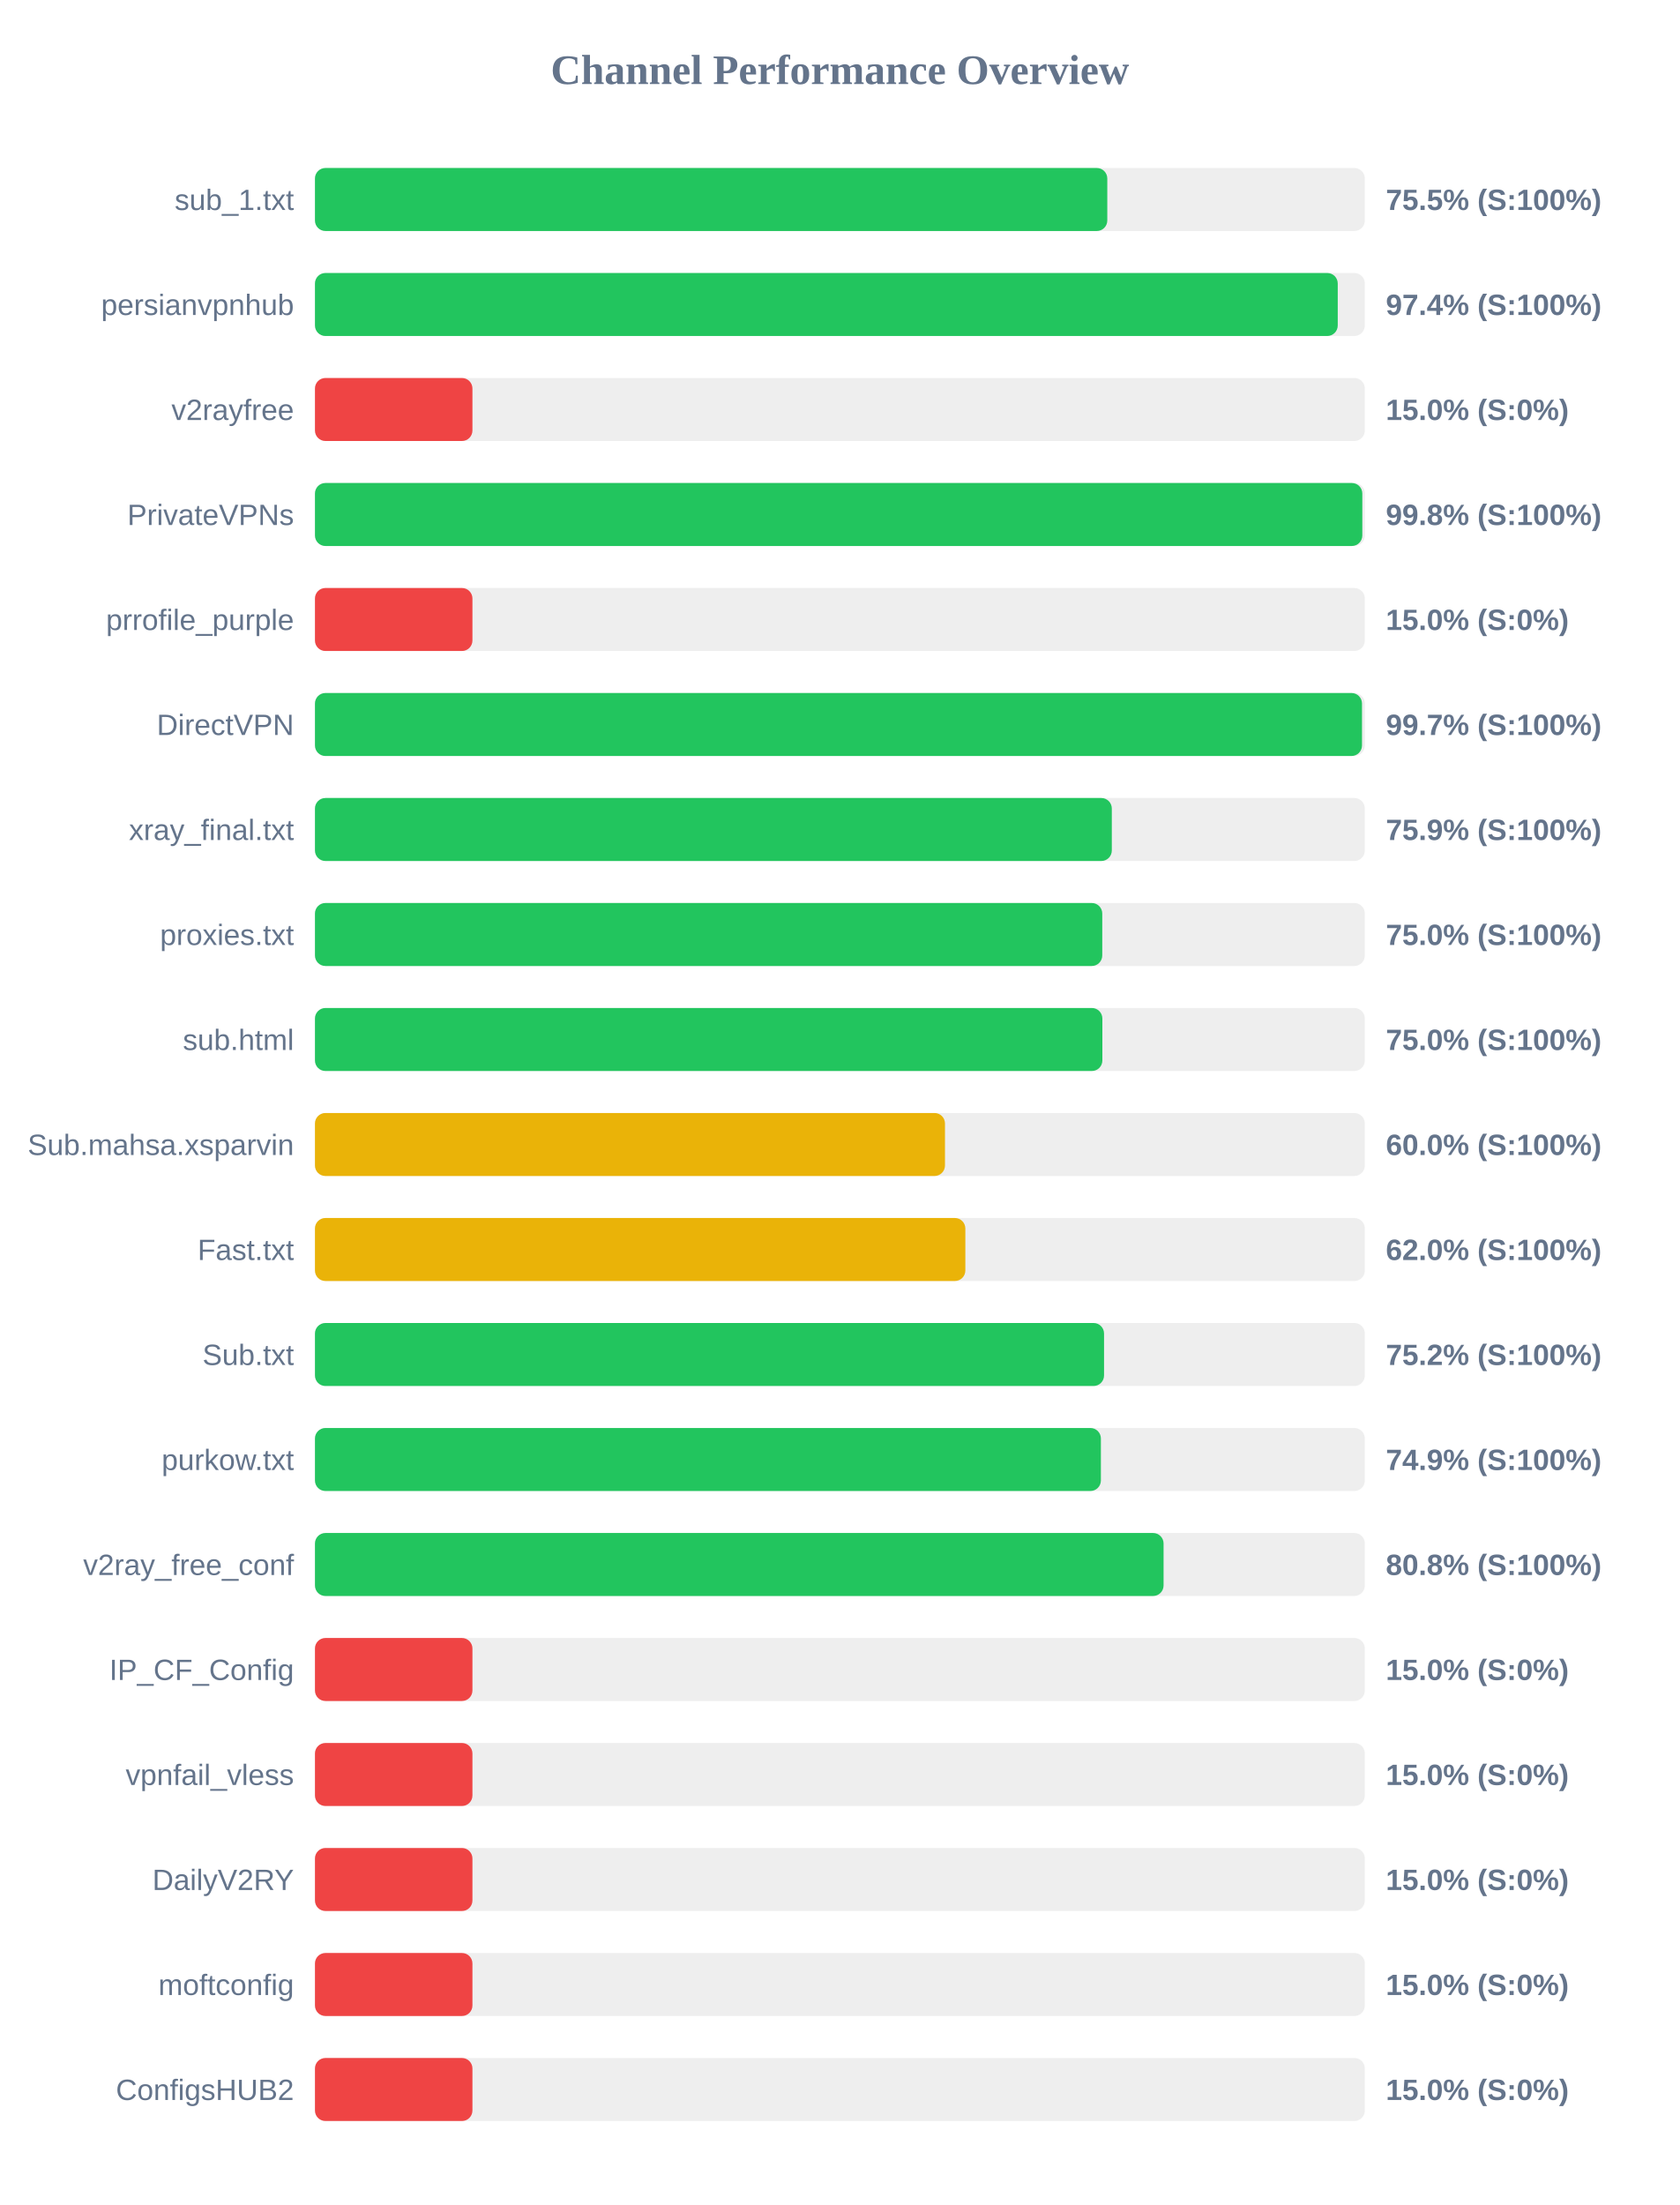
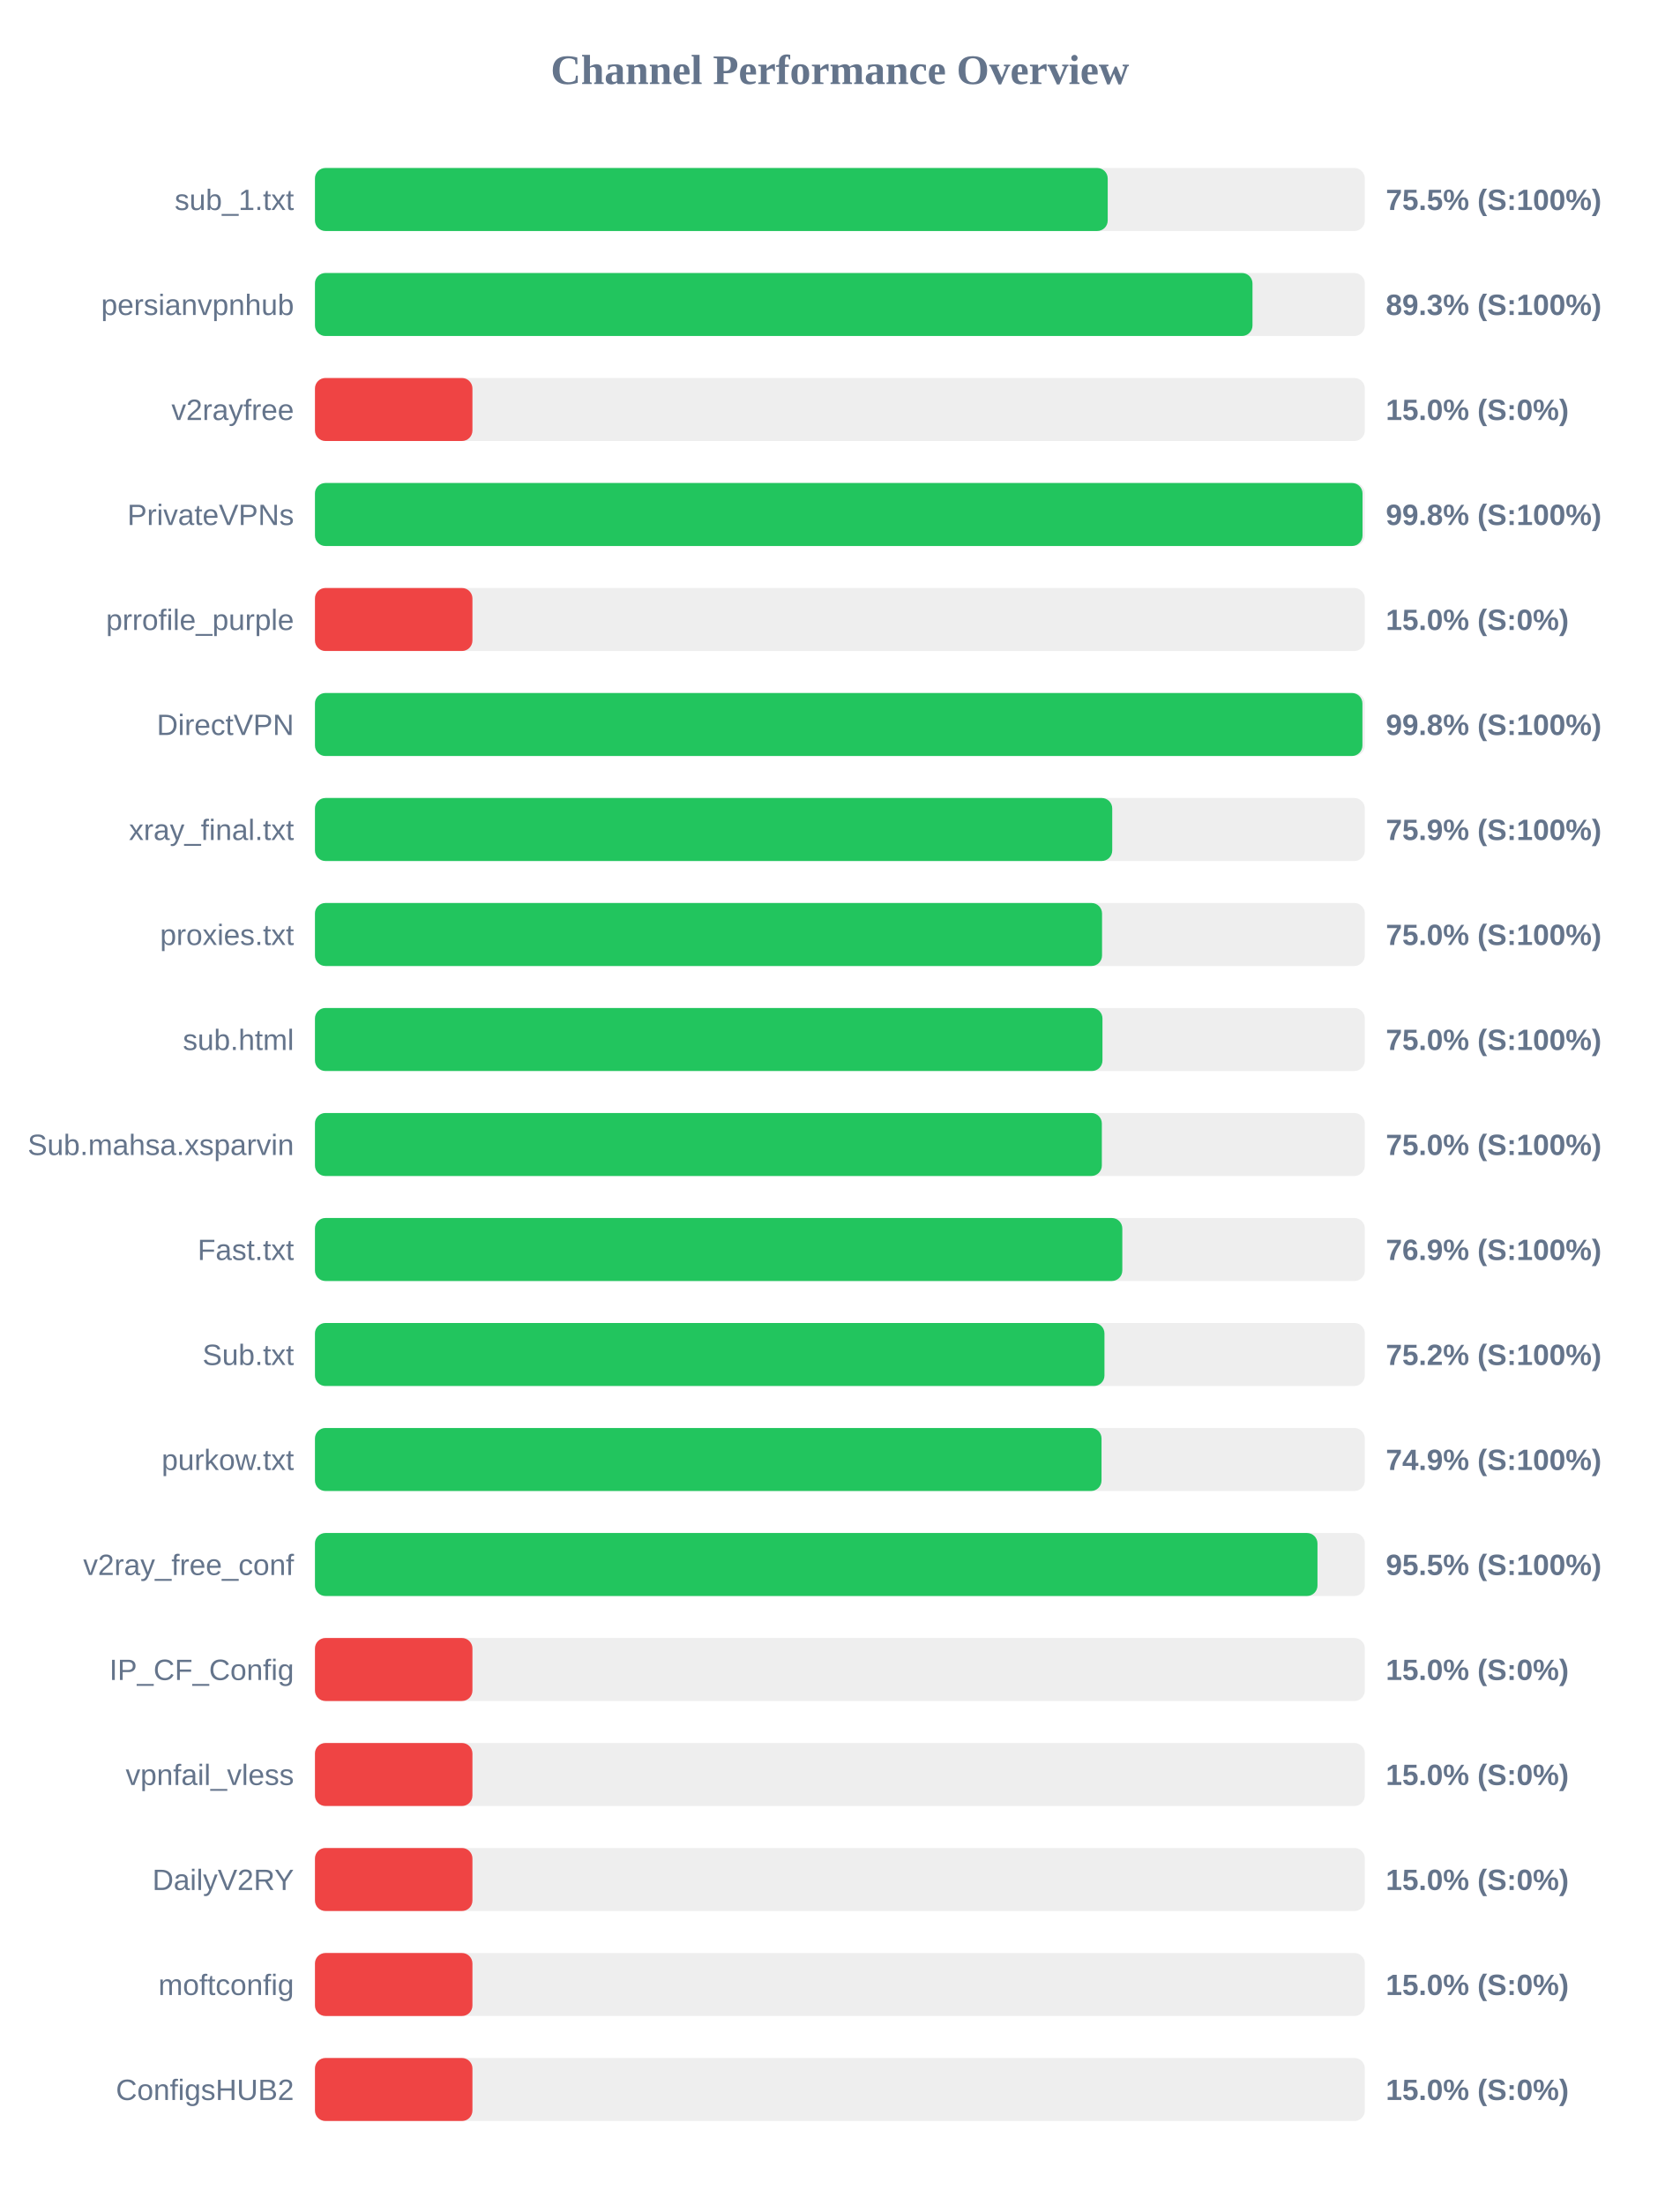
<svg xmlns="http://www.w3.org/2000/svg" width="800" height="1050" version="1.1">
  <style>
        .row { font: 14px Arial; fill: #64748b; }
        .score { font: bold 14px Arial; fill: #64748b; }
    </style>
  <text x="400" y="40" text-anchor="middle" font-size="20px" font-weight="bold" fill="#64748b">Channel Performance Overview</text>
  <rect x="150" y="80" width="500" height="30" fill="#eee" rx="5" />
-   <rect x="150" y="80" width="377.35" height="30" fill="#22c55e" rx="5" />
+   <rect x="150" y="80" width="377.55" height="30" fill="#22c55e" rx="5" />
  <text x="140" y="100" text-anchor="end" class="row">sub_1.txt</text>
  <text x="660" y="100" text-anchor="start" class="score">75.5% (S:100%)</text>
  <rect x="150" y="130" width="500" height="30" fill="#eee" rx="5" />
-   <rect x="150" y="130" width="487.1" height="30" fill="#22c55e" rx="5" />
+   <rect x="150" y="130" width="446.5" height="30" fill="#22c55e" rx="5" />
  <text x="140" y="150" text-anchor="end" class="row">persianvpnhub</text>
-   <text x="660" y="150" text-anchor="start" class="score">97.4% (S:100%)</text>
+   <text x="660" y="150" text-anchor="start" class="score">89.3% (S:100%)</text>
  <rect x="150" y="180" width="500" height="30" fill="#eee" rx="5" />
  <rect x="150" y="180" width="75.0" height="30" fill="#ef4444" rx="5" />
  <text x="140" y="200" text-anchor="end" class="row">v2rayfree</text>
  <text x="660" y="200" text-anchor="start" class="score">15.0% (S:0%)</text>
  <rect x="150" y="230" width="500" height="30" fill="#eee" rx="5" />
-   <rect x="150" y="230" width="498.8" height="30" fill="#22c55e" rx="5" />
+   <rect x="150" y="230" width="498.9" height="30" fill="#22c55e" rx="5" />
  <text x="140" y="250" text-anchor="end" class="row">PrivateVPNs</text>
  <text x="660" y="250" text-anchor="start" class="score">99.8% (S:100%)</text>
  <rect x="150" y="280" width="500" height="30" fill="#eee" rx="5" />
  <rect x="150" y="280" width="75.0" height="30" fill="#ef4444" rx="5" />
  <text x="140" y="300" text-anchor="end" class="row">prrofile_purple</text>
  <text x="660" y="300" text-anchor="start" class="score">15.0% (S:0%)</text>
  <rect x="150" y="330" width="500" height="30" fill="#eee" rx="5" />
-   <rect x="150" y="330" width="498.65" height="30" fill="#22c55e" rx="5" />
+   <rect x="150" y="330" width="498.85" height="30" fill="#22c55e" rx="5" />
  <text x="140" y="350" text-anchor="end" class="row">DirectVPN</text>
-   <text x="660" y="350" text-anchor="start" class="score">99.7% (S:100%)</text>
+   <text x="660" y="350" text-anchor="start" class="score">99.8% (S:100%)</text>
  <rect x="150" y="380" width="500" height="30" fill="#eee" rx="5" />
-   <rect x="150" y="380" width="379.5" height="30" fill="#22c55e" rx="5" />
+   <rect x="150" y="380" width="379.7" height="30" fill="#22c55e" rx="5" />
  <text x="140" y="400" text-anchor="end" class="row">xray_final.txt</text>
  <text x="660" y="400" text-anchor="start" class="score">75.9% (S:100%)</text>
  <rect x="150" y="430" width="500" height="30" fill="#eee" rx="5" />
-   <rect x="150" y="430" width="374.95" height="30" fill="#22c55e" rx="5" />
+   <rect x="150" y="430" width="374.85" height="30" fill="#22c55e" rx="5" />
  <text x="140" y="450" text-anchor="end" class="row">proxies.txt</text>
  <text x="660" y="450" text-anchor="start" class="score">75.0% (S:100%)</text>
  <rect x="150" y="480" width="500" height="30" fill="#eee" rx="5" />
-   <rect x="150" y="480" width="375.0" height="30" fill="#22c55e" rx="5" />
+   <rect x="150" y="480" width="375.05" height="30" fill="#22c55e" rx="5" />
  <text x="140" y="500" text-anchor="end" class="row">sub.html</text>
  <text x="660" y="500" text-anchor="start" class="score">75.0% (S:100%)</text>
  <rect x="150" y="530" width="500" height="30" fill="#eee" rx="5" />
-   <rect x="150" y="530" width="300.05" height="30" fill="#eab308" rx="5" />
+   <rect x="150" y="530" width="374.75" height="30" fill="#22c55e" rx="5" />
  <text x="140" y="550" text-anchor="end" class="row">Sub.mahsa.xsparvin</text>
-   <text x="660" y="550" text-anchor="start" class="score">60.0% (S:100%)</text>
+   <text x="660" y="550" text-anchor="start" class="score">75.0% (S:100%)</text>
  <rect x="150" y="580" width="500" height="30" fill="#eee" rx="5" />
-   <rect x="150" y="580" width="309.75" height="30" fill="#eab308" rx="5" />
+   <rect x="150" y="580" width="384.5" height="30" fill="#22c55e" rx="5" />
  <text x="140" y="600" text-anchor="end" class="row">Fast.txt</text>
-   <text x="660" y="600" text-anchor="start" class="score">62.0% (S:100%)</text>
+   <text x="660" y="600" text-anchor="start" class="score">76.9% (S:100%)</text>
  <rect x="150" y="630" width="500" height="30" fill="#eee" rx="5" />
-   <rect x="150" y="630" width="375.8" height="30" fill="#22c55e" rx="5" />
+   <rect x="150" y="630" width="376.0" height="30" fill="#22c55e" rx="5" />
  <text x="140" y="650" text-anchor="end" class="row">Sub.txt</text>
  <text x="660" y="650" text-anchor="start" class="score">75.2% (S:100%)</text>
  <rect x="150" y="680" width="500" height="30" fill="#eee" rx="5" />
-   <rect x="150" y="680" width="374.3" height="30" fill="#22c55e" rx="5" />
+   <rect x="150" y="680" width="374.6" height="30" fill="#22c55e" rx="5" />
  <text x="140" y="700" text-anchor="end" class="row">purkow.txt</text>
  <text x="660" y="700" text-anchor="start" class="score">74.9% (S:100%)</text>
  <rect x="150" y="730" width="500" height="30" fill="#eee" rx="5" />
-   <rect x="150" y="730" width="404.15" height="30" fill="#22c55e" rx="5" />
+   <rect x="150" y="730" width="477.45" height="30" fill="#22c55e" rx="5" />
  <text x="140" y="750" text-anchor="end" class="row">v2ray_free_conf</text>
-   <text x="660" y="750" text-anchor="start" class="score">80.8% (S:100%)</text>
+   <text x="660" y="750" text-anchor="start" class="score">95.5% (S:100%)</text>
  <rect x="150" y="780" width="500" height="30" fill="#eee" rx="5" />
  <rect x="150" y="780" width="75.0" height="30" fill="#ef4444" rx="5" />
  <text x="140" y="800" text-anchor="end" class="row">IP_CF_Config</text>
  <text x="660" y="800" text-anchor="start" class="score">15.0% (S:0%)</text>
  <rect x="150" y="830" width="500" height="30" fill="#eee" rx="5" />
  <rect x="150" y="830" width="75.0" height="30" fill="#ef4444" rx="5" />
  <text x="140" y="850" text-anchor="end" class="row">vpnfail_vless</text>
  <text x="660" y="850" text-anchor="start" class="score">15.0% (S:0%)</text>
  <rect x="150" y="880" width="500" height="30" fill="#eee" rx="5" />
  <rect x="150" y="880" width="75.0" height="30" fill="#ef4444" rx="5" />
  <text x="140" y="900" text-anchor="end" class="row">DailyV2RY</text>
  <text x="660" y="900" text-anchor="start" class="score">15.0% (S:0%)</text>
  <rect x="150" y="930" width="500" height="30" fill="#eee" rx="5" />
  <rect x="150" y="930" width="75.0" height="30" fill="#ef4444" rx="5" />
  <text x="140" y="950" text-anchor="end" class="row">moftconfig</text>
  <text x="660" y="950" text-anchor="start" class="score">15.0% (S:0%)</text>
  <rect x="150" y="980" width="500" height="30" fill="#eee" rx="5" />
  <rect x="150" y="980" width="75.0" height="30" fill="#ef4444" rx="5" />
  <text x="140" y="1000" text-anchor="end" class="row">ConfigsHUB2</text>
  <text x="660" y="1000" text-anchor="start" class="score">15.0% (S:0%)</text>
</svg>
